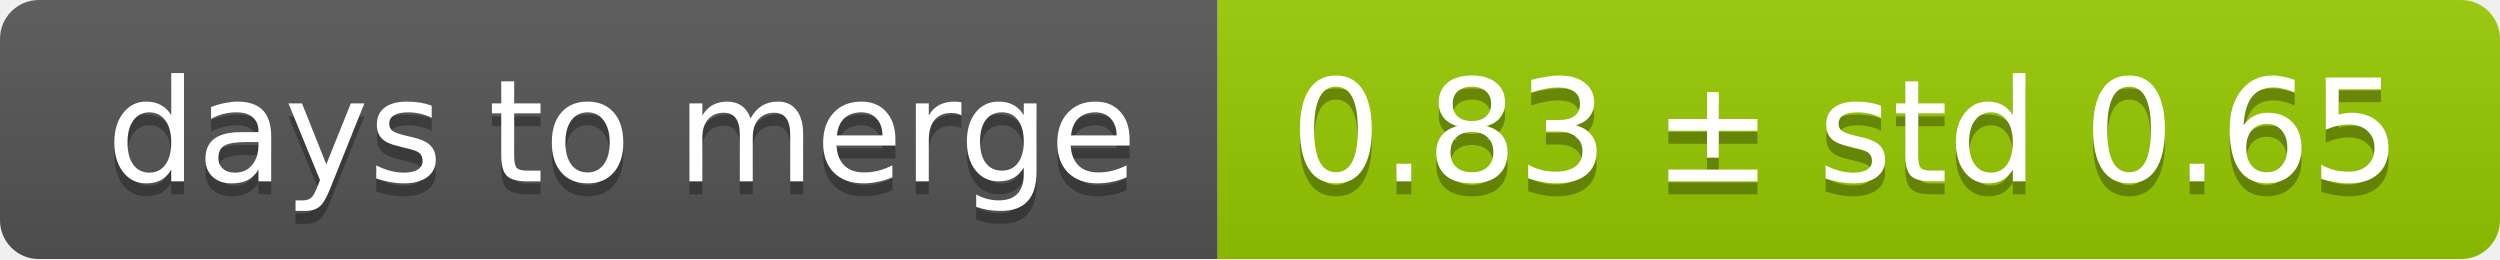
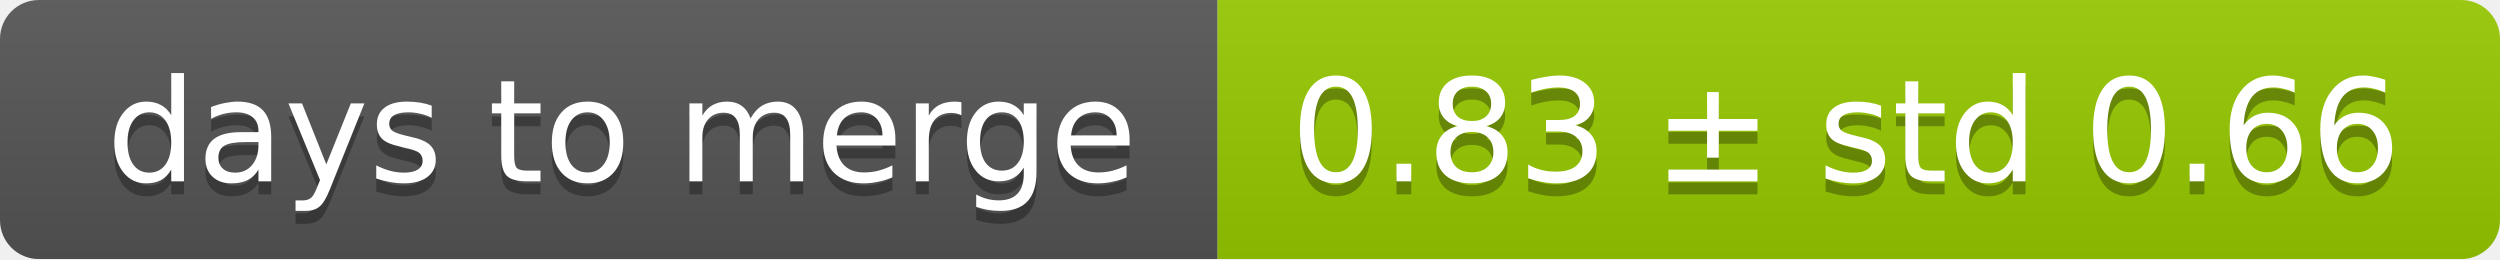
<svg xmlns="http://www.w3.org/2000/svg" width="193" height="20">
  <linearGradient id="smooth" x2="0" y2="100%">
    <stop offset="0" stop-color="#bbb" stop-opacity=".1" />
    <stop offset="1" stop-opacity=".1" />
  </linearGradient>
  <mask id="round">
    <rect width="193" height="20" rx="3" fill="#fff" />
  </mask>
  <g mask="url(#round)">
    <rect width="94" height="20" fill="#555" />
    <rect x="94" width="99" height="20" fill="#97ca00" />
    <rect width="193" height="20" fill="url(#smooth)" />
  </g>
  <g fill="#fff" text-anchor="middle" font-family="DejaVu Sans,Verdana,Geneva,sans-serif" font-size="11">
    <text x="48" y="15" fill="#010101" fill-opacity=".3">days to merge</text>
    <text x="48" y="14">days to merge</text>
-     <text x="142.5" y="15" fill="#010101" fill-opacity=".3">0.83 ± std 0.65</text>
-     <text x="142.5" y="14">0.83 ± std 0.65</text>
+     <text x="142.5" y="15" fill="#010101" fill-opacity=".3">0.83 ± std 0.66</text>
+     <text x="142.5" y="14">0.83 ± std 0.66</text>
  </g>
</svg>
